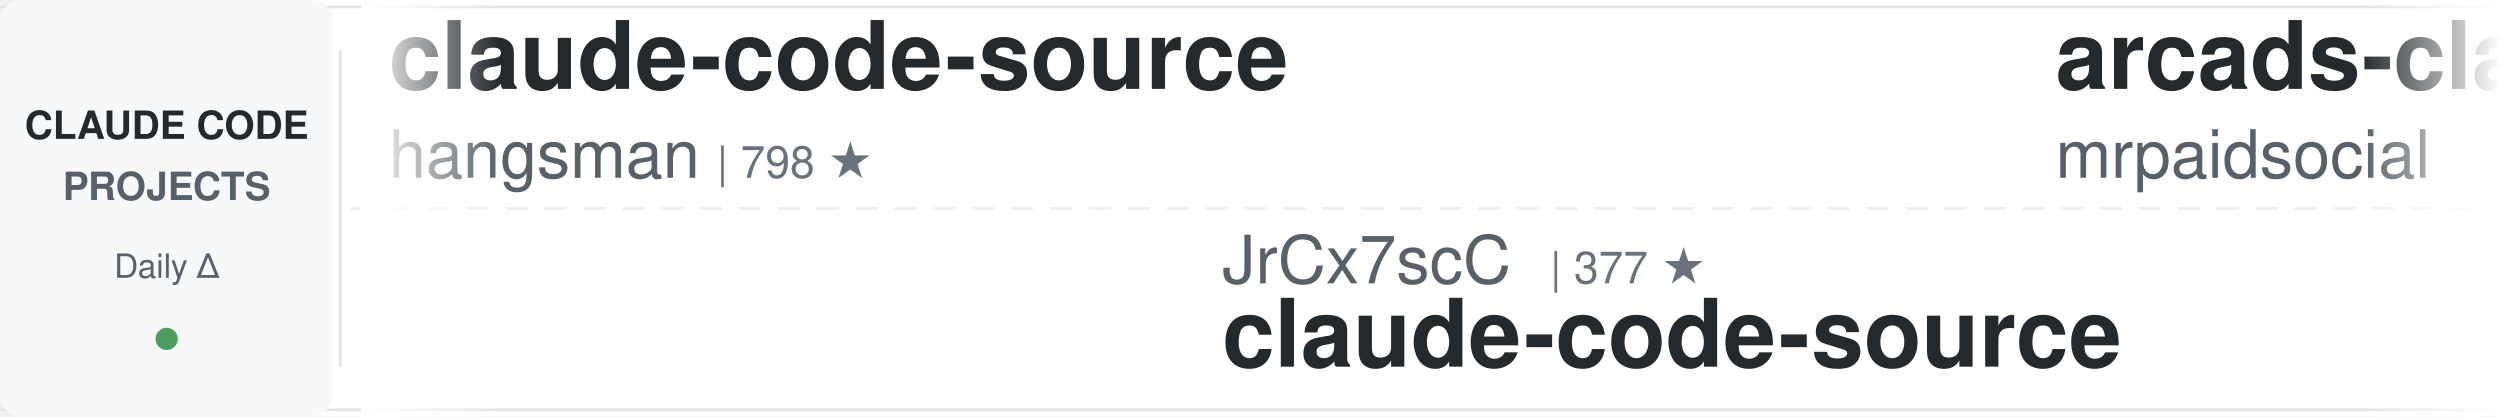
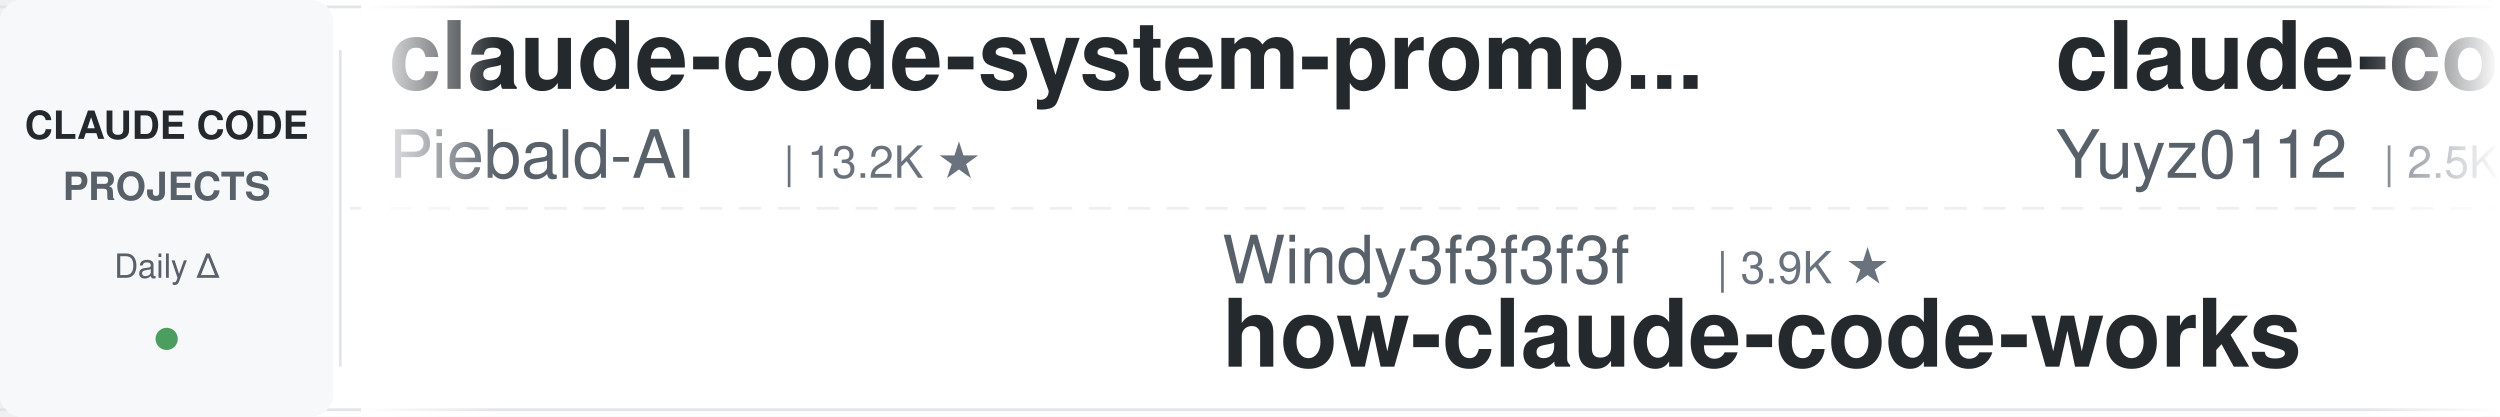
<svg xmlns="http://www.w3.org/2000/svg" width="900" height="150">
  <defs>
    <linearGradient id="leftFade" x1="0%" y1="0%" x2="100%" y2="0%">
      <stop offset="0%" style="stop-color:#ffffff;stop-opacity:1" />
      <stop offset="100%" style="stop-color:#ffffff;stop-opacity:0" />
    </linearGradient>
    <linearGradient id="rightFade" x1="0%" y1="0%" x2="100%" y2="0%">
      <stop offset="0%" style="stop-color:#ffffff;stop-opacity:0" />
      <stop offset="100%" style="stop-color:#ffffff;stop-opacity:1" />
    </linearGradient>
  </defs>
  <rect width="900" height="150" fill="#ffffff" rx="8" />
  <rect x="0" y="2" width="900" height="1" fill="#e1e4e8" />
  <rect x="0" y="147" width="900" height="1" fill="#e1e4e8" />
  <line x1="0" y1="75" x2="900" y2="75" stroke="#e1e4e8" stroke-width="1" stroke-dasharray="8 6" opacity="0.6" />
  <rect x="0" y="0" width="120" height="150" fill="#f6f8fa" rx="8" />
  <text x="60" y="50" font-family="-apple-system, BlinkMacSystemFont, 'Segoe UI', Helvetica, Arial, sans-serif" font-size="14" font-weight="600" fill="#24292e" text-anchor="middle">CLAUDE CODE</text>
  <text x="60" y="72" font-family="-apple-system, BlinkMacSystemFont, 'Segoe UI', Helvetica, Arial, sans-serif" font-size="14" font-weight="600" fill="#586069" text-anchor="middle">PROJECTS</text>
  <text x="60" y="100" font-family="-apple-system, BlinkMacSystemFont, 'Segoe UI', Helvetica, Arial, sans-serif" font-size="12" font-weight="500" fill="#586069" text-anchor="middle">Daily Δ</text>
  <circle cx="60" cy="122" r="4" fill="#22863a" opacity="0.8" />
  <rect x="122" y="18" width="1" height="114" fill="#e1e4e8" />
  <clipPath id="tickerClip">
    <rect x="130" y="0" width="770" height="150" />
  </clipPath>
  <g clip-path="url(#tickerClip)">
    <g id="tickerItems">
      <animateTransform attributeName="transform" attributeType="XML" type="translate" from="0 0" to="-3000 0" dur="54s" repeatCount="indefinite" />
      <g transform="translate(0, 0)">
-         <text x="140" y="32" font-family="-apple-system, BlinkMacSystemFont, 'Segoe UI', Helvetica, Arial, sans-serif" font-size="34" font-weight="600" fill="#24292e">claude-code-source</text>
-         <text x="140" y="64" font-family="-apple-system, BlinkMacSystemFont, 'Segoe UI', Helvetica, Arial, sans-serif" font-size="24" font-weight="400" fill="#586069">hangsman</text>
-         <text x="258" y="64" font-family="-apple-system, BlinkMacSystemFont, 'Segoe UI', Helvetica, Arial, sans-serif" font-size="16" font-weight="500" fill="#6a737d">| 798 ★</text>
+         <text x="140" y="32" font-family="-apple-system, BlinkMacSystemFont, 'Segoe UI', Helvetica, Arial, sans-serif" font-size="34" font-weight="600" fill="#24292e">claude-code-system-promp...</text>
+         <text x="140" y="64" font-family="-apple-system, BlinkMacSystemFont, 'Segoe UI', Helvetica, Arial, sans-serif" font-size="24" font-weight="400" fill="#586069">Piebald-AI</text>
+         <text x="282" y="64" font-family="-apple-system, BlinkMacSystemFont, 'Segoe UI', Helvetica, Arial, sans-serif" font-size="16" font-weight="500" fill="#6a737d">| 13.2K ★</text>
      </g>
      <g transform="translate(300, 0)">
+         <text x="140" y="102" font-family="-apple-system, BlinkMacSystemFont, 'Segoe UI', Helvetica, Arial, sans-serif" font-size="24" font-weight="400" fill="#586069">Windy3f3f3f3f</text>
+         <text x="318" y="102" font-family="-apple-system, BlinkMacSystemFont, 'Segoe UI', Helvetica, Arial, sans-serif" font-size="16" font-weight="500" fill="#6a737d">| 3.9K ★</text>
+         <text x="140" y="132" font-family="-apple-system, BlinkMacSystemFont, 'Segoe UI', Helvetica, Arial, sans-serif" font-size="34" font-weight="600" fill="#24292e">how-claude-code-works</text>
+       </g>
+       <g transform="translate(600, 0)">
+         <text x="140" y="32" font-family="-apple-system, BlinkMacSystemFont, 'Segoe UI', Helvetica, Arial, sans-serif" font-size="34" font-weight="600" fill="#24292e">claude-code-reverse</text>
+         <text x="140" y="64" font-family="-apple-system, BlinkMacSystemFont, 'Segoe UI', Helvetica, Arial, sans-serif" font-size="24" font-weight="400" fill="#586069">Yuyz0112</text>
+         <text x="258" y="64" font-family="-apple-system, BlinkMacSystemFont, 'Segoe UI', Helvetica, Arial, sans-serif" font-size="16" font-weight="500" fill="#6a737d">| 2.5K ★</text>
+       </g>
+       <g transform="translate(900, 0)">
+         <text x="140" y="102" font-family="-apple-system, BlinkMacSystemFont, 'Segoe UI', Helvetica, Arial, sans-serif" font-size="24" font-weight="400" fill="#586069">Cranot</text>
+         <text x="234" y="102" font-family="-apple-system, BlinkMacSystemFont, 'Segoe UI', Helvetica, Arial, sans-serif" font-size="16" font-weight="500" fill="#6a737d">| 2.9K ★</text>
+         <text x="140" y="132" font-family="-apple-system, BlinkMacSystemFont, 'Segoe UI', Helvetica, Arial, sans-serif" font-size="34" font-weight="600" fill="#24292e">claude-code-guide</text>
+       </g>
+       <g transform="translate(1200, 0)">
+         <text x="140" y="32" font-family="-apple-system, BlinkMacSystemFont, 'Segoe UI', Helvetica, Arial, sans-serif" font-size="34" font-weight="600" fill="#24292e">free-claude-code</text>
+         <text x="140" y="64" font-family="-apple-system, BlinkMacSystemFont, 'Segoe UI', Helvetica, Arial, sans-serif" font-size="24" font-weight="400" fill="#586069">Alishahryar1</text>
+         <text x="306" y="64" font-family="-apple-system, BlinkMacSystemFont, 'Segoe UI', Helvetica, Arial, sans-serif" font-size="16" font-weight="500" fill="#6a737d">| 73.3K ★</text>
+       </g>
+       <g transform="translate(1500, 0)">
+         <text x="140" y="102" font-family="-apple-system, BlinkMacSystemFont, 'Segoe UI', Helvetica, Arial, sans-serif" font-size="24" font-weight="400" fill="#586069">ChrisWiles</text>
+         <text x="282" y="102" font-family="-apple-system, BlinkMacSystemFont, 'Segoe UI', Helvetica, Arial, sans-serif" font-size="16" font-weight="500" fill="#6a737d">| 6.1K ★</text>
+         <text x="140" y="132" font-family="-apple-system, BlinkMacSystemFont, 'Segoe UI', Helvetica, Arial, sans-serif" font-size="34" font-weight="600" fill="#24292e">claude-code-showcase</text>
+       </g>
+       <g transform="translate(1800, 0)">
+         <text x="140" y="32" font-family="-apple-system, BlinkMacSystemFont, 'Segoe UI', Helvetica, Arial, sans-serif" font-size="34" font-weight="600" fill="#24292e">ECC</text>
+         <text x="140" y="64" font-family="-apple-system, BlinkMacSystemFont, 'Segoe UI', Helvetica, Arial, sans-serif" font-size="24" font-weight="400" fill="#586069">affaan-m</text>
+         <text x="258" y="64" font-family="-apple-system, BlinkMacSystemFont, 'Segoe UI', Helvetica, Arial, sans-serif" font-size="16" font-weight="500" fill="#6a737d">| 311.2K ★</text>
+       </g>
+       <g transform="translate(2100, 0)">
        <text x="140" y="102" font-family="-apple-system, BlinkMacSystemFont, 'Segoe UI', Helvetica, Arial, sans-serif" font-size="24" font-weight="400" fill="#586069">JrCx7scC</text>
        <text x="258" y="102" font-family="-apple-system, BlinkMacSystemFont, 'Segoe UI', Helvetica, Arial, sans-serif" font-size="16" font-weight="500" fill="#6a737d">| 377 ★</text>
        <text x="140" y="132" font-family="-apple-system, BlinkMacSystemFont, 'Segoe UI', Helvetica, Arial, sans-serif" font-size="34" font-weight="600" fill="#24292e">claude-code-source</text>
      </g>
-       <g transform="translate(600, 0)">
-         <text x="140" y="32" font-family="-apple-system, BlinkMacSystemFont, 'Segoe UI', Helvetica, Arial, sans-serif" font-size="34" font-weight="600" fill="#24292e">arcads-claude-code-mrpai...</text>
-         <text x="140" y="64" font-family="-apple-system, BlinkMacSystemFont, 'Segoe UI', Helvetica, Arial, sans-serif" font-size="24" font-weight="400" fill="#586069">mrpaidsocial</text>
-         <text x="306" y="64" font-family="-apple-system, BlinkMacSystemFont, 'Segoe UI', Helvetica, Arial, sans-serif" font-size="16" font-weight="500" fill="#6a737d">| 1.7K ★</text>
-       </g>
-       <g transform="translate(900, 0)">
-         <text x="140" y="102" font-family="-apple-system, BlinkMacSystemFont, 'Segoe UI', Helvetica, Arial, sans-serif" font-size="24" font-weight="400" fill="#586069">Donchitos</text>
-         <text x="270" y="102" font-family="-apple-system, BlinkMacSystemFont, 'Segoe UI', Helvetica, Arial, sans-serif" font-size="16" font-weight="500" fill="#6a737d">| 41.0K ★</text>
-         <text x="140" y="132" font-family="-apple-system, BlinkMacSystemFont, 'Segoe UI', Helvetica, Arial, sans-serif" font-size="34" font-weight="600" fill="#24292e">Claude-Code-Game-Studios</text>
-       </g>
-       <g transform="translate(1200, 0)">
-         <text x="140" y="32" font-family="-apple-system, BlinkMacSystemFont, 'Segoe UI', Helvetica, Arial, sans-serif" font-size="34" font-weight="600" fill="#24292e">claude-code-source</text>
-         <text x="140" y="64" font-family="-apple-system, BlinkMacSystemFont, 'Segoe UI', Helvetica, Arial, sans-serif" font-size="24" font-weight="400" fill="#586069">AprilNEA</text>
-         <text x="258" y="64" font-family="-apple-system, BlinkMacSystemFont, 'Segoe UI', Helvetica, Arial, sans-serif" font-size="16" font-weight="500" fill="#6a737d">| 393 ★</text>
-       </g>
-       <g transform="translate(1500, 0)">
-         <text x="140" y="102" font-family="-apple-system, BlinkMacSystemFont, 'Segoe UI', Helvetica, Arial, sans-serif" font-size="24" font-weight="400" fill="#586069">anthropics</text>
-         <text x="282" y="102" font-family="-apple-system, BlinkMacSystemFont, 'Segoe UI', Helvetica, Arial, sans-serif" font-size="16" font-weight="500" fill="#6a737d">| 10.1K ★</text>
-         <text x="140" y="132" font-family="-apple-system, BlinkMacSystemFont, 'Segoe UI', Helvetica, Arial, sans-serif" font-size="34" font-weight="600" fill="#24292e">claude-code-action</text>
-       </g>
-       <g transform="translate(1800, 0)">
-         <text x="140" y="32" font-family="-apple-system, BlinkMacSystemFont, 'Segoe UI', Helvetica, Arial, sans-serif" font-size="34" font-weight="600" fill="#24292e">claude-code-workflows</text>
-         <text x="140" y="64" font-family="-apple-system, BlinkMacSystemFont, 'Segoe UI', Helvetica, Arial, sans-serif" font-size="24" font-weight="400" fill="#586069">OneRedOak</text>
-         <text x="270" y="64" font-family="-apple-system, BlinkMacSystemFont, 'Segoe UI', Helvetica, Arial, sans-serif" font-size="16" font-weight="500" fill="#6a737d">| 3.9K ★</text>
-       </g>
-       <g transform="translate(2100, 0)">
-         <text x="140" y="102" font-family="-apple-system, BlinkMacSystemFont, 'Segoe UI', Helvetica, Arial, sans-serif" font-size="24" font-weight="400" fill="#586069">rohitg00</text>
-         <text x="258" y="102" font-family="-apple-system, BlinkMacSystemFont, 'Segoe UI', Helvetica, Arial, sans-serif" font-size="16" font-weight="500" fill="#6a737d">| 2.9K ★</text>
-         <text x="140" y="132" font-family="-apple-system, BlinkMacSystemFont, 'Segoe UI', Helvetica, Arial, sans-serif" font-size="34" font-weight="600" fill="#24292e">awesome-claude-code-tool...</text>
-       </g>
      <g transform="translate(2400, 0)">
-         <text x="140" y="32" font-family="-apple-system, BlinkMacSystemFont, 'Segoe UI', Helvetica, Arial, sans-serif" font-size="34" font-weight="600" fill="#24292e">Claude-Code-Quest</text>
-         <text x="140" y="64" font-family="-apple-system, BlinkMacSystemFont, 'Segoe UI', Helvetica, Arial, sans-serif" font-size="24" font-weight="400" fill="#586069">wesammustafa</text>
-         <text x="306" y="64" font-family="-apple-system, BlinkMacSystemFont, 'Segoe UI', Helvetica, Arial, sans-serif" font-size="16" font-weight="500" fill="#6a737d">| 3.7K ★</text>
+         <text x="140" y="32" font-family="-apple-system, BlinkMacSystemFont, 'Segoe UI', Helvetica, Arial, sans-serif" font-size="34" font-weight="600" fill="#24292e">claude-code-action</text>
+         <text x="140" y="64" font-family="-apple-system, BlinkMacSystemFont, 'Segoe UI', Helvetica, Arial, sans-serif" font-size="24" font-weight="400" fill="#586069">anthropics</text>
+         <text x="282" y="64" font-family="-apple-system, BlinkMacSystemFont, 'Segoe UI', Helvetica, Arial, sans-serif" font-size="16" font-weight="500" fill="#6a737d">| 10.1K ★</text>
      </g>
      <g transform="translate(2700, 0)">
-         <text x="140" y="102" font-family="-apple-system, BlinkMacSystemFont, 'Segoe UI', Helvetica, Arial, sans-serif" font-size="24" font-weight="400" fill="#586069">Yuyz0112</text>
-         <text x="258" y="102" font-family="-apple-system, BlinkMacSystemFont, 'Segoe UI', Helvetica, Arial, sans-serif" font-size="16" font-weight="500" fill="#6a737d">| 2.5K ★</text>
-         <text x="140" y="132" font-family="-apple-system, BlinkMacSystemFont, 'Segoe UI', Helvetica, Arial, sans-serif" font-size="34" font-weight="600" fill="#24292e">claude-code-reverse</text>
+         <text x="140" y="102" font-family="-apple-system, BlinkMacSystemFont, 'Segoe UI', Helvetica, Arial, sans-serif" font-size="24" font-weight="400" fill="#586069">daymade</text>
+         <text x="246" y="102" font-family="-apple-system, BlinkMacSystemFont, 'Segoe UI', Helvetica, Arial, sans-serif" font-size="16" font-weight="500" fill="#6a737d">| 1.5K ★</text>
+         <text x="140" y="132" font-family="-apple-system, BlinkMacSystemFont, 'Segoe UI', Helvetica, Arial, sans-serif" font-size="34" font-weight="600" fill="#24292e">claude-code-skills</text>
      </g>
      <g transform="translate(3000, 0)">
-         <text x="140" y="32" font-family="-apple-system, BlinkMacSystemFont, 'Segoe UI', Helvetica, Arial, sans-serif" font-size="34" font-weight="600" fill="#24292e">claude-code-source</text>
-         <text x="140" y="64" font-family="-apple-system, BlinkMacSystemFont, 'Segoe UI', Helvetica, Arial, sans-serif" font-size="24" font-weight="400" fill="#586069">hangsman</text>
-         <text x="258" y="64" font-family="-apple-system, BlinkMacSystemFont, 'Segoe UI', Helvetica, Arial, sans-serif" font-size="16" font-weight="500" fill="#6a737d">| 798 ★</text>
+         <text x="140" y="32" font-family="-apple-system, BlinkMacSystemFont, 'Segoe UI', Helvetica, Arial, sans-serif" font-size="34" font-weight="600" fill="#24292e">claude-code-system-promp...</text>
+         <text x="140" y="64" font-family="-apple-system, BlinkMacSystemFont, 'Segoe UI', Helvetica, Arial, sans-serif" font-size="24" font-weight="400" fill="#586069">Piebald-AI</text>
+         <text x="282" y="64" font-family="-apple-system, BlinkMacSystemFont, 'Segoe UI', Helvetica, Arial, sans-serif" font-size="16" font-weight="500" fill="#6a737d">| 13.2K ★</text>
      </g>
      <g transform="translate(3300, 0)">
-         <text x="140" y="102" font-family="-apple-system, BlinkMacSystemFont, 'Segoe UI', Helvetica, Arial, sans-serif" font-size="24" font-weight="400" fill="#586069">JrCx7scC</text>
-         <text x="258" y="102" font-family="-apple-system, BlinkMacSystemFont, 'Segoe UI', Helvetica, Arial, sans-serif" font-size="16" font-weight="500" fill="#6a737d">| 377 ★</text>
-         <text x="140" y="132" font-family="-apple-system, BlinkMacSystemFont, 'Segoe UI', Helvetica, Arial, sans-serif" font-size="34" font-weight="600" fill="#24292e">claude-code-source</text>
+         <text x="140" y="102" font-family="-apple-system, BlinkMacSystemFont, 'Segoe UI', Helvetica, Arial, sans-serif" font-size="24" font-weight="400" fill="#586069">Windy3f3f3f3f</text>
+         <text x="318" y="102" font-family="-apple-system, BlinkMacSystemFont, 'Segoe UI', Helvetica, Arial, sans-serif" font-size="16" font-weight="500" fill="#6a737d">| 3.9K ★</text>
+         <text x="140" y="132" font-family="-apple-system, BlinkMacSystemFont, 'Segoe UI', Helvetica, Arial, sans-serif" font-size="34" font-weight="600" fill="#24292e">how-claude-code-works</text>
      </g>
      <g transform="translate(3600, 0)">
-         <text x="140" y="32" font-family="-apple-system, BlinkMacSystemFont, 'Segoe UI', Helvetica, Arial, sans-serif" font-size="34" font-weight="600" fill="#24292e">arcads-claude-code-mrpai...</text>
-         <text x="140" y="64" font-family="-apple-system, BlinkMacSystemFont, 'Segoe UI', Helvetica, Arial, sans-serif" font-size="24" font-weight="400" fill="#586069">mrpaidsocial</text>
-         <text x="306" y="64" font-family="-apple-system, BlinkMacSystemFont, 'Segoe UI', Helvetica, Arial, sans-serif" font-size="16" font-weight="500" fill="#6a737d">| 1.7K ★</text>
+         <text x="140" y="32" font-family="-apple-system, BlinkMacSystemFont, 'Segoe UI', Helvetica, Arial, sans-serif" font-size="34" font-weight="600" fill="#24292e">claude-code-reverse</text>
+         <text x="140" y="64" font-family="-apple-system, BlinkMacSystemFont, 'Segoe UI', Helvetica, Arial, sans-serif" font-size="24" font-weight="400" fill="#586069">Yuyz0112</text>
+         <text x="258" y="64" font-family="-apple-system, BlinkMacSystemFont, 'Segoe UI', Helvetica, Arial, sans-serif" font-size="16" font-weight="500" fill="#6a737d">| 2.5K ★</text>
      </g>
      <g transform="translate(3900, 0)">
-         <text x="140" y="102" font-family="-apple-system, BlinkMacSystemFont, 'Segoe UI', Helvetica, Arial, sans-serif" font-size="24" font-weight="400" fill="#586069">Donchitos</text>
-         <text x="270" y="102" font-family="-apple-system, BlinkMacSystemFont, 'Segoe UI', Helvetica, Arial, sans-serif" font-size="16" font-weight="500" fill="#6a737d">| 41.0K ★</text>
-         <text x="140" y="132" font-family="-apple-system, BlinkMacSystemFont, 'Segoe UI', Helvetica, Arial, sans-serif" font-size="34" font-weight="600" fill="#24292e">Claude-Code-Game-Studios</text>
+         <text x="140" y="102" font-family="-apple-system, BlinkMacSystemFont, 'Segoe UI', Helvetica, Arial, sans-serif" font-size="24" font-weight="400" fill="#586069">Cranot</text>
+         <text x="234" y="102" font-family="-apple-system, BlinkMacSystemFont, 'Segoe UI', Helvetica, Arial, sans-serif" font-size="16" font-weight="500" fill="#6a737d">| 2.9K ★</text>
+         <text x="140" y="132" font-family="-apple-system, BlinkMacSystemFont, 'Segoe UI', Helvetica, Arial, sans-serif" font-size="34" font-weight="600" fill="#24292e">claude-code-guide</text>
      </g>
    </g>
  </g>
  <rect x="130" y="0" width="50" height="150" fill="url(#leftFade)" />
  <rect x="850" y="0" width="50" height="150" fill="url(#rightFade)" />
</svg>
